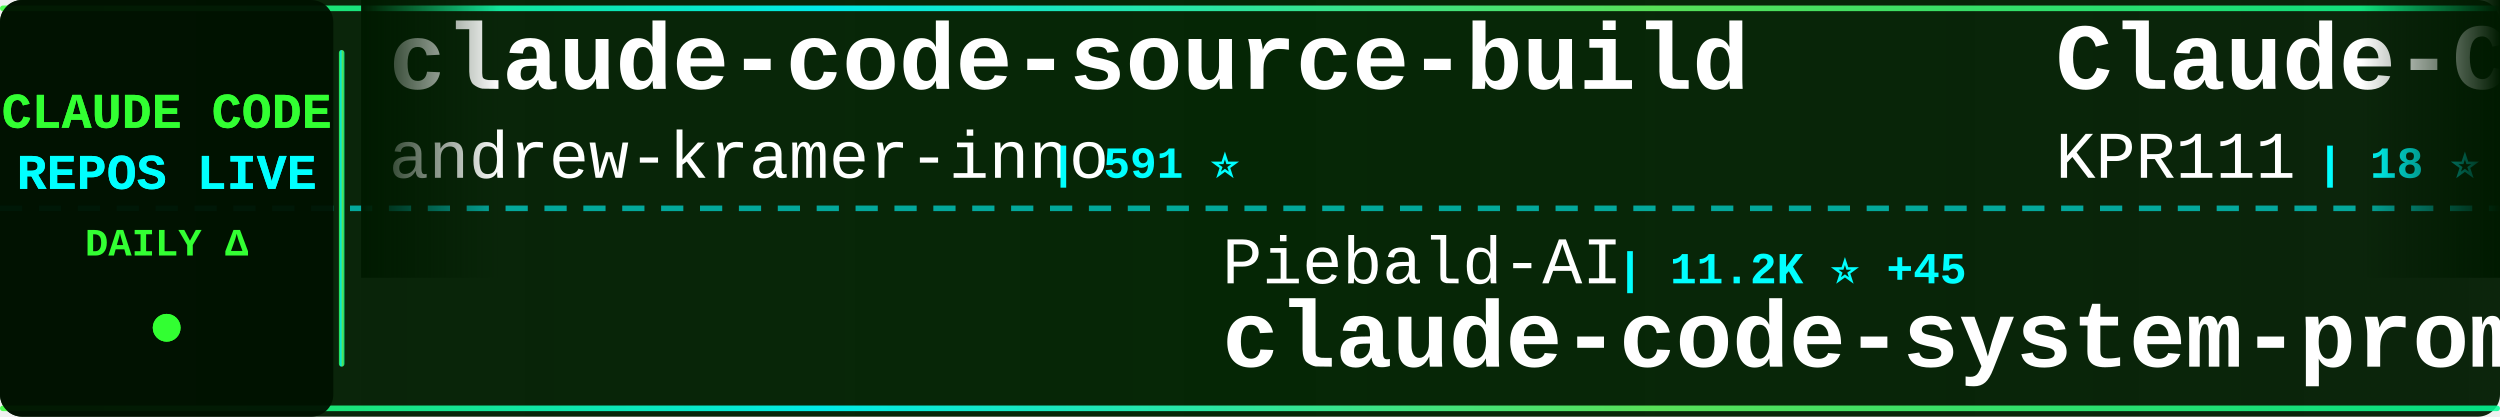
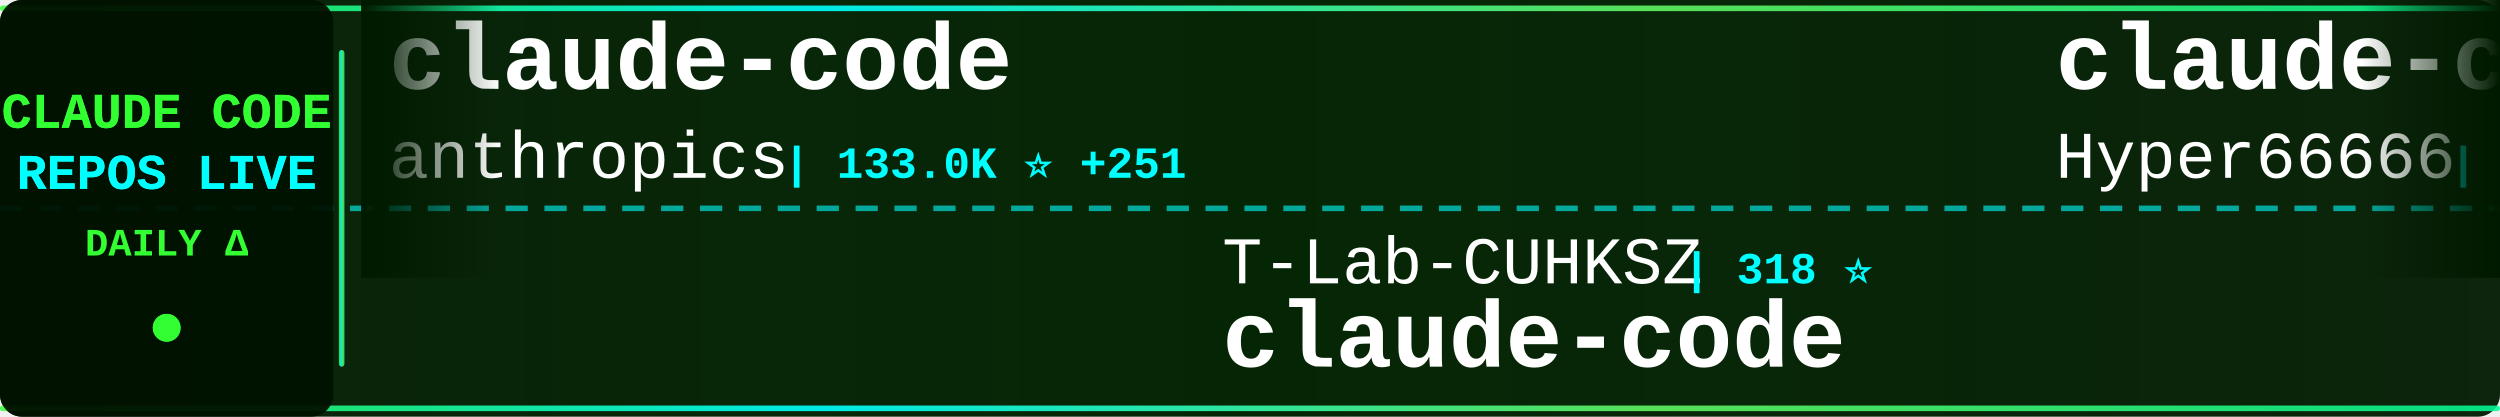
<svg xmlns="http://www.w3.org/2000/svg" width="900" height="150">
  <defs>
    <linearGradient id="tickerBg" x1="0%" y1="0%" x2="100%" y2="0%">
      <stop offset="0%" style="stop-color:#001a00;stop-opacity:0.95" />
      <stop offset="50%" style="stop-color:#002200;stop-opacity:0.98" />
      <stop offset="100%" style="stop-color:#001a00;stop-opacity:0.95" />
    </linearGradient>
    <linearGradient id="borderGrad" x1="0%" y1="0%" x2="100%" y2="0%">
      <stop offset="0%" style="stop-color:#33ff33;stop-opacity:0.85">
        <animate attributeName="stop-opacity" values="0.85;1;0.85" dur="2s" repeatCount="indefinite" />
      </stop>
      <stop offset="33%" style="stop-color:#00ffff;stop-opacity:0.9">
        <animate attributeName="stop-opacity" values="0.9;1;0.9" dur="2.2s" repeatCount="indefinite" />
      </stop>
      <stop offset="66%" style="stop-color:#66ff66;stop-opacity:0.85">
        <animate attributeName="stop-opacity" values="0.85;1;0.85" dur="1.8s" repeatCount="indefinite" />
      </stop>
      <stop offset="100%" style="stop-color:#00ff99;stop-opacity:0.85">
        <animate attributeName="stop-opacity" values="0.85;1;0.85" dur="2s" repeatCount="indefinite" />
      </stop>
    </linearGradient>
    <filter id="textGlow">
      <feGaussianBlur stdDeviation="0.1" result="coloredBlur" />
      <feMerge>
        <feMergeNode in="coloredBlur" />
        <feMergeNode in="SourceGraphic" />
      </feMerge>
    </filter>
    <filter id="metricGlow">
      <feGaussianBlur stdDeviation="0.2" result="coloredBlur" />
      <feMerge>
        <feMergeNode in="coloredBlur" />
        <feMergeNode in="SourceGraphic" />
      </feMerge>
    </filter>
    <linearGradient id="leftFade" x1="0%" y1="0%" x2="100%" y2="0%">
      <stop offset="0%" style="stop-color:#001a00;stop-opacity:1" />
      <stop offset="100%" style="stop-color:#001a00;stop-opacity:0" />
    </linearGradient>
    <linearGradient id="rightFade" x1="0%" y1="0%" x2="100%" y2="0%">
      <stop offset="0%" style="stop-color:#001a00;stop-opacity:0" />
      <stop offset="100%" style="stop-color:#001a00;stop-opacity:1" />
    </linearGradient>
  </defs>
  <rect width="900" height="150" fill="url(#tickerBg)" rx="8" />
  <rect x="0" y="2" width="900" height="2" fill="url(#borderGrad)" rx="1" />
  <rect x="0" y="146" width="900" height="2" fill="url(#borderGrad)" rx="1" />
  <line x1="0" y1="75" x2="900" y2="75" stroke="#00ffff" stroke-width="2" stroke-dasharray="8 6" opacity="0.6" />
  <rect x="0" y="0" width="120" height="150" fill="#001100" opacity="0.95" rx="8" />
  <text x="60" y="46" font-family="'Courier New', monospace" font-size="18" font-weight="bold" fill="#33ff33" text-anchor="middle" filter="url(#textGlow)">
    CLAUDE CODE
  </text>
  <text x="60" y="68" font-family="'Courier New', monospace" font-size="18" font-weight="bold" fill="#00ffff" text-anchor="middle" filter="url(#textGlow)">
    REPOS LIVE
  </text>
  <text x="60" y="92" font-family="'Courier New', monospace" font-size="14" font-weight="bold" fill="#33ff33" text-anchor="middle">
    DAILY Δ
  </text>
  <circle cx="60" cy="118" r="5" fill="#33ff33" filter="url(#metricGlow)">
    <animate attributeName="r" values="4;6;4" dur="1.5s" repeatCount="indefinite" />
    <animate attributeName="opacity" values="0.6;1;0.6" dur="1.5s" repeatCount="indefinite" />
  </circle>
  <rect x="122" y="18" width="2" height="114" fill="url(#borderGrad)" rx="1" />
  <clipPath id="tickerClip">
    <rect x="130" y="0" width="770" height="150" />
  </clipPath>
  <g clip-path="url(#tickerClip)">
    <g id="tickerItems">
      <animateTransform attributeName="transform" attributeType="XML" type="translate" from="0 0" to="-3000 0" dur="54s" repeatCount="indefinite" />
      <g transform="translate(0, 0)">
-         <text x="140" y="32" font-family="'Courier New', monospace" font-size="34" font-weight="bold" fill="#ffffff">claude-code-source-build</text>
-         <text x="140" y="64" font-family="'Courier New', monospace" font-size="24" font-weight="normal" fill="#ffffff" opacity="1.0">andrew-kramer-inno</text>
-         <text x="378" y="64" font-family="'Courier New', monospace" font-size="16" font-weight="bold" fill="#00ffff"> | 591 ⭐</text>
+         <text x="140" y="32" font-family="'Courier New', monospace" font-size="34" font-weight="bold" fill="#ffffff">claude-code</text>
+         <text x="140" y="64" font-family="'Courier New', monospace" font-size="24" font-weight="normal" fill="#ffffff" opacity="1.0">anthropics</text>
+         <text x="282" y="64" font-family="'Courier New', monospace" font-size="16" font-weight="bold" fill="#00ffff"> | 133.0K ⭐ +251</text>
      </g>
      <g transform="translate(300, 0)">
-         <text x="140" y="102" font-family="'Courier New', monospace" font-size="24" font-weight="normal" fill="#ffffff" opacity="1.0">Piebald-AI</text>
-         <text x="282" y="102" font-family="'Courier New', monospace" font-size="16" font-weight="bold" fill="#00ffff"> | 11.2K ⭐ +45</text>
-         <text x="140" y="132" font-family="'Courier New', monospace" font-size="34" font-weight="bold" fill="#ffffff">claude-code-system-promp...</text>
+         <text x="140" y="102" font-family="'Courier New', monospace" font-size="24" font-weight="normal" fill="#ffffff" opacity="1.0">T-Lab-CUHKSZ</text>
+         <text x="306" y="102" font-family="'Courier New', monospace" font-size="16" font-weight="bold" fill="#00ffff"> | 318 ⭐</text>
+         <text x="140" y="132" font-family="'Courier New', monospace" font-size="34" font-weight="bold" fill="#ffffff">claude-code</text>
      </g>
      <g transform="translate(600, 0)">
-         <text x="140" y="32" font-family="'Courier New', monospace" font-size="34" font-weight="bold" fill="#ffffff">Claude-Code</text>
-         <text x="140" y="64" font-family="'Courier New', monospace" font-size="24" font-weight="normal" fill="#ffffff" opacity="1.0">KPR111</text>
-         <text x="234" y="64" font-family="'Courier New', monospace" font-size="16" font-weight="bold" fill="#00ffff"> | 18 ⭐</text>
+         <text x="140" y="32" font-family="'Courier New', monospace" font-size="34" font-weight="bold" fill="#ffffff">claude-code-sourcemap</text>
+         <text x="140" y="64" font-family="'Courier New', monospace" font-size="24" font-weight="normal" fill="#ffffff" opacity="1.0">Hyper66666</text>
+         <text x="282" y="64" font-family="'Courier New', monospace" font-size="16" font-weight="bold" fill="#00ffff"> | 215 ⭐</text>
      </g>
      <g transform="translate(900, 0)">
-         <text x="140" y="102" font-family="'Courier New', monospace" font-size="24" font-weight="normal" fill="#ffffff" opacity="1.0">zstmfhy</text>
-         <text x="246" y="102" font-family="'Courier New', monospace" font-size="16" font-weight="bold" fill="#00ffff"> | 190 ⭐</text>
+         <text x="140" y="102" font-family="'Courier New', monospace" font-size="24" font-weight="normal" fill="#ffffff" opacity="1.0">ykdojo</text>
+         <text x="234" y="102" font-family="'Courier New', monospace" font-size="16" font-weight="bold" fill="#00ffff"> | 8.8K ⭐ +35</text>
+         <text x="140" y="132" font-family="'Courier New', monospace" font-size="34" font-weight="bold" fill="#ffffff">claude-code-tips</text>
+       </g>
+       <g transform="translate(1200, 0)">
+         <text x="140" y="32" font-family="'Courier New', monospace" font-size="34" font-weight="bold" fill="#ffffff">claude-code</text>
+         <text x="140" y="64" font-family="'Courier New', monospace" font-size="24" font-weight="normal" fill="#ffffff" opacity="1.0">codeaashu</text>
+         <text x="270" y="64" font-family="'Courier New', monospace" font-size="16" font-weight="bold" fill="#00ffff"> | 2.9K ⭐ +11</text>
+       </g>
+       <g transform="translate(1500, 0)">
+         <text x="140" y="102" font-family="'Courier New', monospace" font-size="24" font-weight="normal" fill="#ffffff" opacity="1.0">musistudio</text>
+         <text x="282" y="102" font-family="'Courier New', monospace" font-size="16" font-weight="bold" fill="#00ffff"> | 35.1K ⭐ +57</text>
+         <text x="140" y="132" font-family="'Courier New', monospace" font-size="34" font-weight="bold" fill="#ffffff">claude-code-router</text>
+       </g>
+       <g transform="translate(1800, 0)">
+         <text x="140" y="32" font-family="'Courier New', monospace" font-size="34" font-weight="bold" fill="#ffffff">claude-skills</text>
+         <text x="140" y="64" font-family="'Courier New', monospace" font-size="24" font-weight="normal" fill="#ffffff" opacity="1.0">alirezarezvani</text>
+         <text x="330" y="64" font-family="'Courier New', monospace" font-size="16" font-weight="bold" fill="#00ffff"> | 18.3K ⭐ +103</text>
+       </g>
+       <g transform="translate(2100, 0)">
+         <text x="140" y="102" font-family="'Courier New', monospace" font-size="24" font-weight="normal" fill="#ffffff" opacity="1.0">multica-ai</text>
+         <text x="282" y="102" font-family="'Courier New', monospace" font-size="16" font-weight="bold" fill="#00ffff"> | 177.5K ⭐ +766</text>
+         <text x="140" y="132" font-family="'Courier New', monospace" font-size="34" font-weight="bold" fill="#ffffff">andrej-karpathy-skills</text>
+       </g>
+       <g transform="translate(2400, 0)">
+         <text x="140" y="32" font-family="'Courier New', monospace" font-size="34" font-weight="bold" fill="#ffffff">claude-code-prompts</text>
+         <text x="140" y="64" font-family="'Courier New', monospace" font-size="24" font-weight="normal" fill="#ffffff" opacity="1.0">repowise-dev</text>
+         <text x="306" y="64" font-family="'Courier New', monospace" font-size="16" font-weight="bold" fill="#00ffff"> | 1.1K ⭐ +3</text>
+       </g>
+       <g transform="translate(2700, 0)">
+         <text x="140" y="102" font-family="'Courier New', monospace" font-size="24" font-weight="normal" fill="#ffffff" opacity="1.0">fazxes</text>
+         <text x="234" y="102" font-family="'Courier New', monospace" font-size="16" font-weight="bold" fill="#00ffff"> | 221 ⭐</text>
        <text x="140" y="132" font-family="'Courier New', monospace" font-size="34" font-weight="bold" fill="#ffffff">Claude-code</text>
      </g>
-       <g transform="translate(1200, 0)">
-         <text x="140" y="32" font-family="'Courier New', monospace" font-size="34" font-weight="bold" fill="#ffffff">free-claude-code</text>
-         <text x="140" y="64" font-family="'Courier New', monospace" font-size="24" font-weight="normal" fill="#ffffff" opacity="1.0">Alishahryar1</text>
-         <text x="306" y="64" font-family="'Courier New', monospace" font-size="16" font-weight="bold" fill="#00ffff"> | 35.0K ⭐ +247</text>
-       </g>
-       <g transform="translate(1500, 0)">
-         <text x="140" y="102" font-family="'Courier New', monospace" font-size="24" font-weight="normal" fill="#ffffff" opacity="1.0">chauncygu</text>
-         <text x="270" y="102" font-family="'Courier New', monospace" font-size="16" font-weight="bold" fill="#00ffff"> | 2.6K ⭐ +3</text>
-         <text x="140" y="132" font-family="'Courier New', monospace" font-size="34" font-weight="bold" fill="#ffffff">collection-claude-code-s...</text>
-       </g>
-       <g transform="translate(1800, 0)">
-         <text x="140" y="32" font-family="'Courier New', monospace" font-size="34" font-weight="bold" fill="#ffffff">claude-code-rust</text>
-         <text x="140" y="64" font-family="'Courier New', monospace" font-size="24" font-weight="normal" fill="#ffffff" opacity="1.0">lorryjovens-hub</text>
-         <text x="342" y="64" font-family="'Courier New', monospace" font-size="16" font-weight="bold" fill="#00ffff"> | 1.6K ⭐ +1</text>
-       </g>
-       <g transform="translate(2100, 0)">
-         <text x="140" y="102" font-family="'Courier New', monospace" font-size="24" font-weight="normal" fill="#ffffff" opacity="1.0">Yeachan-Heo</text>
-         <text x="294" y="102" font-family="'Courier New', monospace" font-size="16" font-weight="bold" fill="#00ffff"> | 36.6K ⭐ +68</text>
-         <text x="140" y="132" font-family="'Courier New', monospace" font-size="34" font-weight="bold" fill="#ffffff">oh-my-claudecode</text>
-       </g>
-       <g transform="translate(2400, 0)">
-         <text x="140" y="32" font-family="'Courier New', monospace" font-size="34" font-weight="bold" fill="#ffffff">awesome-claude-code-suba...</text>
-         <text x="140" y="64" font-family="'Courier New', monospace" font-size="24" font-weight="normal" fill="#ffffff" opacity="1.0">VoltAgent</text>
-         <text x="270" y="64" font-family="'Courier New', monospace" font-size="16" font-weight="bold" fill="#00ffff"> | 22.0K ⭐ +77</text>
-       </g>
-       <g transform="translate(2700, 0)">
-         <text x="140" y="102" font-family="'Courier New', monospace" font-size="24" font-weight="normal" fill="#ffffff" opacity="1.0">anthropics</text>
-         <text x="282" y="102" font-family="'Courier New', monospace" font-size="16" font-weight="bold" fill="#00ffff"> | 881 ⭐ +2</text>
-         <text x="140" y="132" font-family="'Courier New', monospace" font-size="34" font-weight="bold" fill="#ffffff">claude-code-base-action</text>
-       </g>
      <g transform="translate(3000, 0)">
-         <text x="140" y="32" font-family="'Courier New', monospace" font-size="34" font-weight="bold" fill="#ffffff">claude-code-source-build</text>
-         <text x="140" y="64" font-family="'Courier New', monospace" font-size="24" font-weight="normal" fill="#ffffff" opacity="1.0">andrew-kramer-inno</text>
-         <text x="378" y="64" font-family="'Courier New', monospace" font-size="16" font-weight="bold" fill="#00ffff"> | 591 ⭐</text>
+         <text x="140" y="32" font-family="'Courier New', monospace" font-size="34" font-weight="bold" fill="#ffffff">claude-code</text>
+         <text x="140" y="64" font-family="'Courier New', monospace" font-size="24" font-weight="normal" fill="#ffffff" opacity="1.0">anthropics</text>
+         <text x="282" y="64" font-family="'Courier New', monospace" font-size="16" font-weight="bold" fill="#00ffff"> | 133.0K ⭐ +251</text>
      </g>
      <g transform="translate(3300, 0)">
-         <text x="140" y="102" font-family="'Courier New', monospace" font-size="24" font-weight="normal" fill="#ffffff" opacity="1.0">Piebald-AI</text>
-         <text x="282" y="102" font-family="'Courier New', monospace" font-size="16" font-weight="bold" fill="#00ffff"> | 11.2K ⭐ +45</text>
-         <text x="140" y="132" font-family="'Courier New', monospace" font-size="34" font-weight="bold" fill="#ffffff">claude-code-system-promp...</text>
+         <text x="140" y="102" font-family="'Courier New', monospace" font-size="24" font-weight="normal" fill="#ffffff" opacity="1.0">T-Lab-CUHKSZ</text>
+         <text x="306" y="102" font-family="'Courier New', monospace" font-size="16" font-weight="bold" fill="#00ffff"> | 318 ⭐</text>
+         <text x="140" y="132" font-family="'Courier New', monospace" font-size="34" font-weight="bold" fill="#ffffff">claude-code</text>
      </g>
      <g transform="translate(3600, 0)">
-         <text x="140" y="32" font-family="'Courier New', monospace" font-size="34" font-weight="bold" fill="#ffffff">Claude-Code</text>
-         <text x="140" y="64" font-family="'Courier New', monospace" font-size="24" font-weight="normal" fill="#ffffff" opacity="1.0">KPR111</text>
-         <text x="234" y="64" font-family="'Courier New', monospace" font-size="16" font-weight="bold" fill="#00ffff"> | 18 ⭐</text>
+         <text x="140" y="32" font-family="'Courier New', monospace" font-size="34" font-weight="bold" fill="#ffffff">claude-code-sourcemap</text>
+         <text x="140" y="64" font-family="'Courier New', monospace" font-size="24" font-weight="normal" fill="#ffffff" opacity="1.0">Hyper66666</text>
+         <text x="282" y="64" font-family="'Courier New', monospace" font-size="16" font-weight="bold" fill="#00ffff"> | 215 ⭐</text>
      </g>
      <g transform="translate(3900, 0)">
-         <text x="140" y="102" font-family="'Courier New', monospace" font-size="24" font-weight="normal" fill="#ffffff" opacity="1.0">zstmfhy</text>
-         <text x="246" y="102" font-family="'Courier New', monospace" font-size="16" font-weight="bold" fill="#00ffff"> | 190 ⭐</text>
-         <text x="140" y="132" font-family="'Courier New', monospace" font-size="34" font-weight="bold" fill="#ffffff">Claude-code</text>
+         <text x="140" y="102" font-family="'Courier New', monospace" font-size="24" font-weight="normal" fill="#ffffff" opacity="1.0">ykdojo</text>
+         <text x="234" y="102" font-family="'Courier New', monospace" font-size="16" font-weight="bold" fill="#00ffff"> | 8.8K ⭐ +35</text>
+         <text x="140" y="132" font-family="'Courier New', monospace" font-size="34" font-weight="bold" fill="#ffffff">claude-code-tips</text>
      </g>
    </g>
  </g>
  <rect x="130" y="0" width="50" height="100" fill="url(#leftFade)" />
  <rect x="850" y="0" width="50" height="100" fill="url(#rightFade)" />
</svg>
